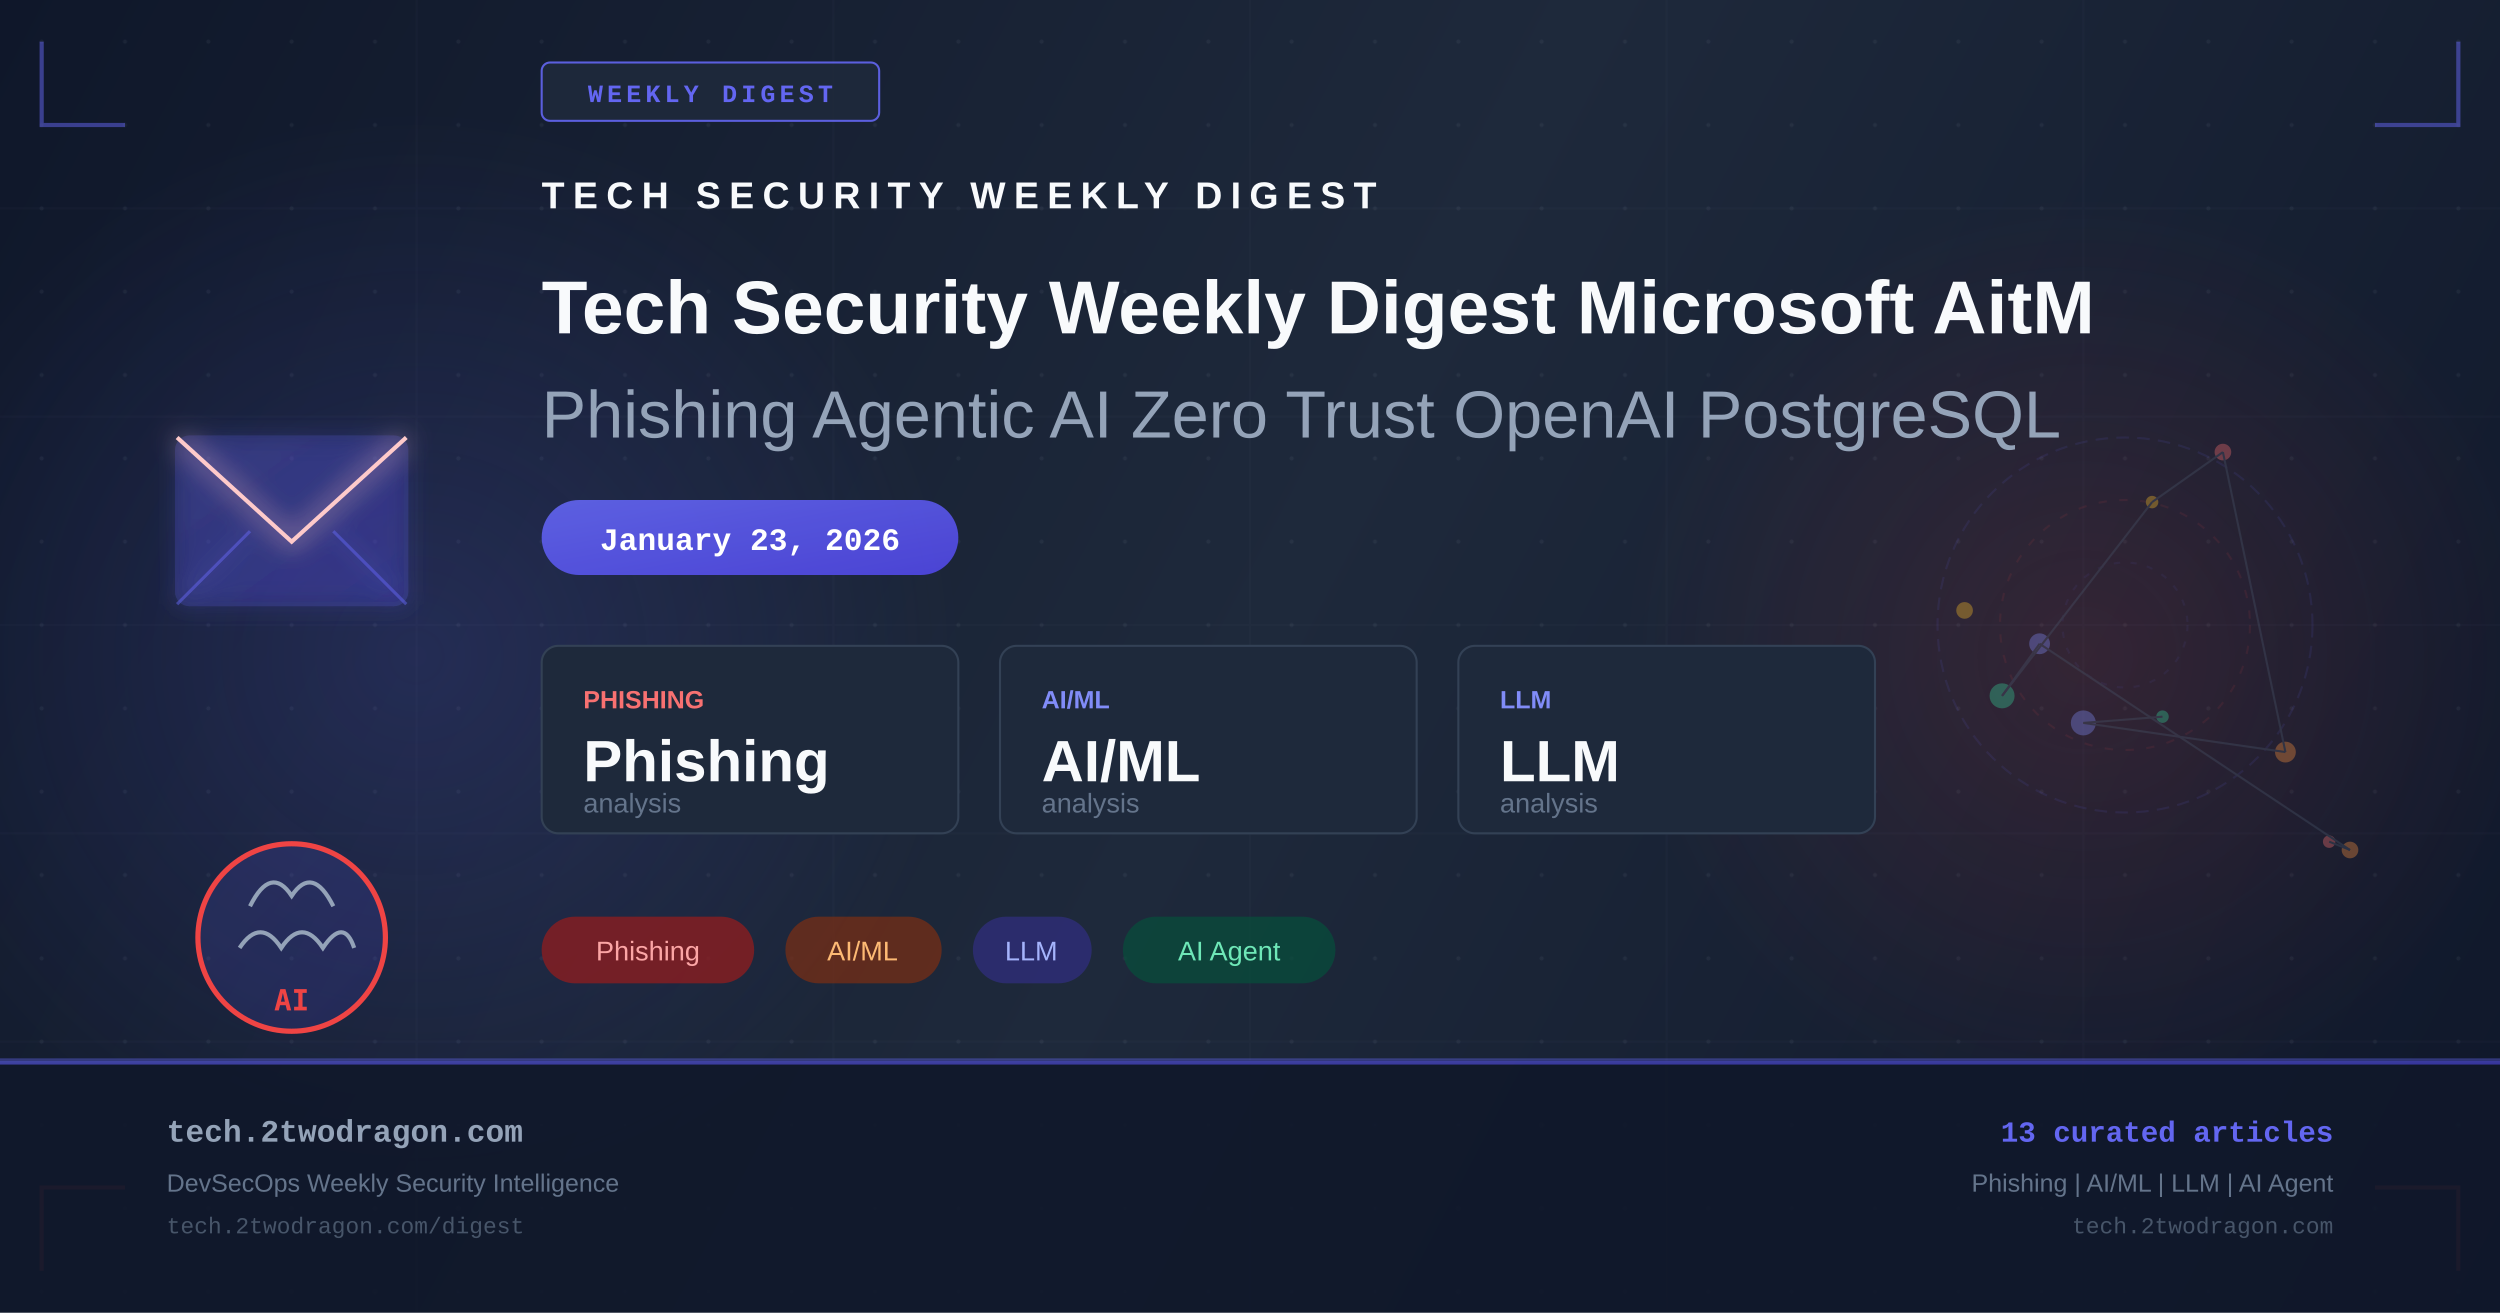
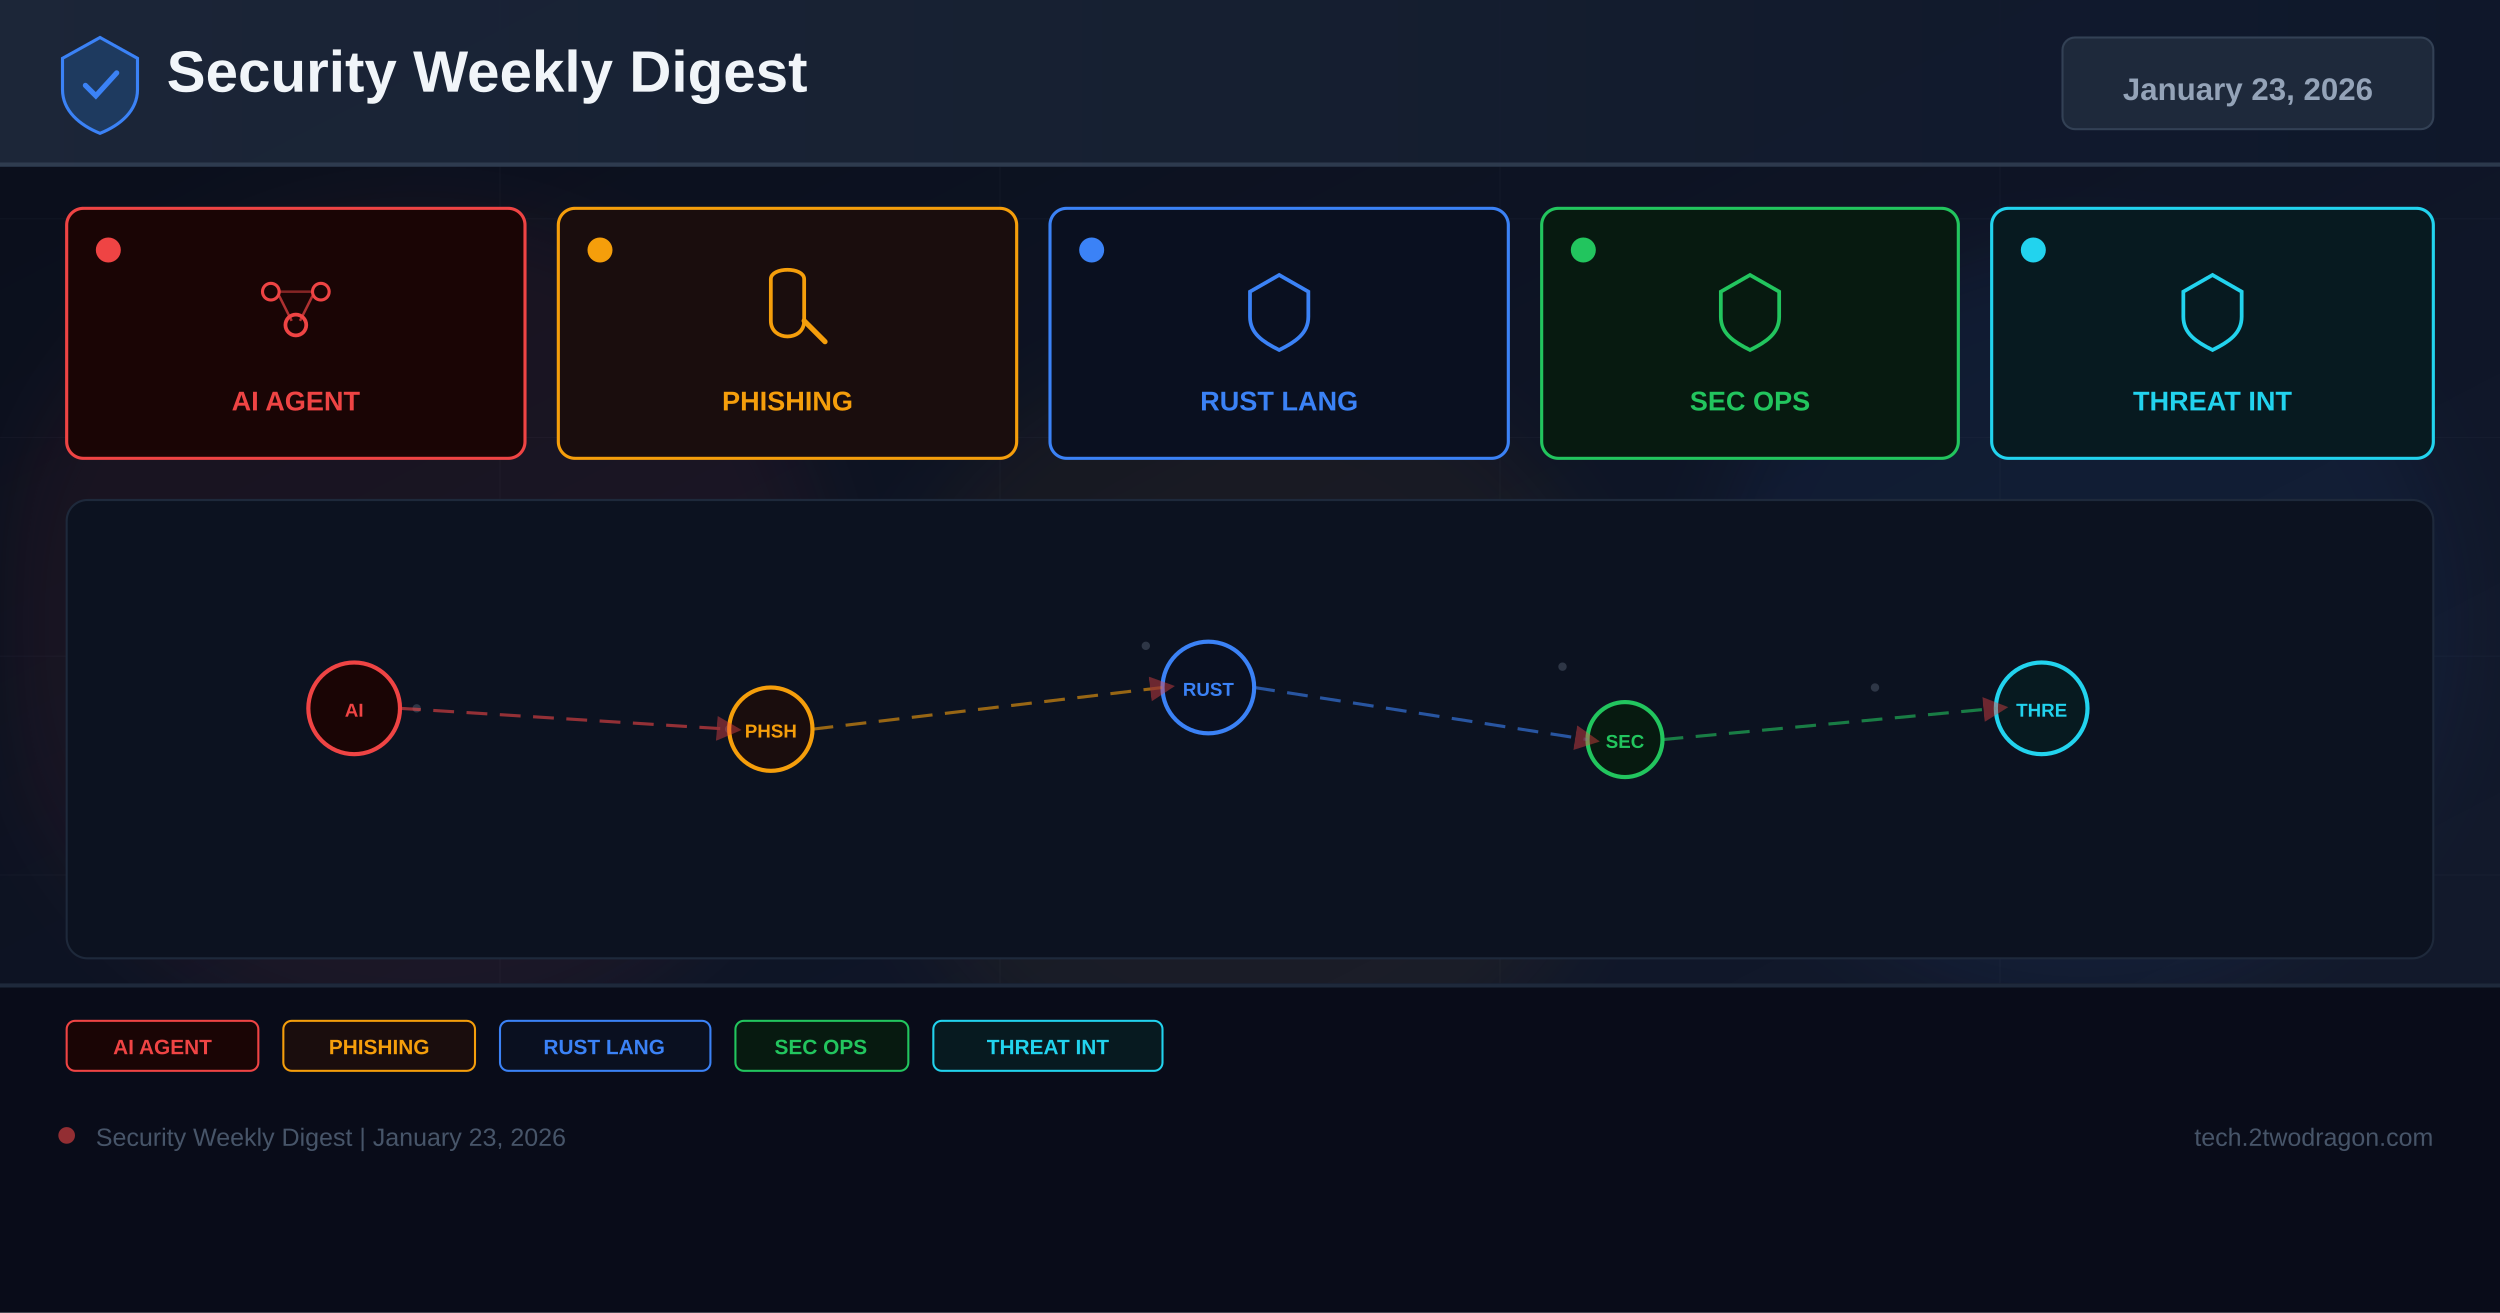
- <svg xmlns="http://www.w3.org/2000/svg" width="1200" height="630" viewBox="0 0 1200 630" fill="none">
+ <svg xmlns="http://www.w3.org/2000/svg" width="1200" height="630" viewBox="0 0 1200 630">
  <defs>
-     <linearGradient id="bg" x1="0" y1="0" x2="1200" y2="630" gradientUnits="userSpaceOnUse">
-       <stop offset="0%" stop-color="#0f172a" />
-       <stop offset="50%" stop-color="#1e293b" />
+     <linearGradient id="bg" x1="0%" y1="0%" x2="100%" y2="100%">
+       <stop offset="0%" stop-color="#0a0e1a" />
+       <stop offset="60%" stop-color="#0f1628" />
+       <stop offset="100%" stop-color="#141b2d" />
+     </linearGradient>
+     <linearGradient id="hg" x1="0%" y1="0%" x2="100%" y2="0%">
+       <stop offset="0%" stop-color="#1e293b" />
      <stop offset="100%" stop-color="#0f172a" />
    </linearGradient>
-     <linearGradient id="accent" x1="0" y1="0" x2="1" y2="1">
-       <stop offset="0%" stop-color="#6366f1" />
-       <stop offset="100%" stop-color="#4f46e5" />
-     </linearGradient>
-     <linearGradient id="accent2" x1="0" y1="0" x2="1" y2="1">
-       <stop offset="0%" stop-color="#ef4444" />
-       <stop offset="100%" stop-color="#dc2626" />
-     </linearGradient>
-     <radialGradient id="glow1" cx="50%" cy="50%" r="50%">
-       <stop offset="0%" stop-color="#6366f1" stop-opacity="0.18" />
-       <stop offset="100%" stop-color="#6366f1" stop-opacity="0" />
-     </radialGradient>
-     <radialGradient id="glow2" cx="50%" cy="50%" r="50%">
-       <stop offset="0%" stop-color="#ef4444" stop-opacity="0.14" />
-       <stop offset="100%" stop-color="#ef4444" stop-opacity="0" />
-     </radialGradient>
-     <filter id="glow-filter" x="-20%" y="-20%" width="140%" height="140%">
-       <feGaussianBlur in="SourceGraphic" stdDeviation="6" result="blur" />
-       <feMerge>
-         <feMergeNode in="blur" />
-         <feMergeNode in="SourceGraphic" />
-       </feMerge>
+     <filter id="glow" x="-50%" y="-50%" width="200%" height="200%">
+       <feGaussianBlur stdDeviation="18" />
    </filter>
-     <pattern id="dots" x="0" y="0" width="40" height="40" patternUnits="userSpaceOnUse">
-       <circle cx="20" cy="20" r="1" fill="#94a3b8" opacity="0.08" />
-     </pattern>
+     <marker id="ar" markerWidth="8" markerHeight="8" refX="4" refY="4" orient="auto">
+       <path d="M0,0 L8,4 L0,8 Z" fill="#ef4444" opacity="0.7" />
+     </marker>
  </defs>
  <rect width="1200" height="630" fill="url(#bg)" />
-   <rect width="1200" height="630" fill="url(#dots)" />
-   <ellipse cx="200" cy="315" rx="260" ry="260" fill="url(#glow1)" />
-   <ellipse cx="1000" cy="315" rx="220" ry="220" fill="url(#glow2)" />
-   <g opacity="0.03" stroke="#94a3b8" stroke-width="1">
-     <line x1="0" y1="100" x2="1200" y2="100" />
-     <line x1="0" y1="200" x2="1200" y2="200" />
-     <line x1="0" y1="300" x2="1200" y2="300" />
-     <line x1="0" y1="400" x2="1200" y2="400" />
-     <line x1="0" y1="500" x2="1200" y2="500" />
-     <line x1="200" y1="0" x2="200" y2="630" />
-     <line x1="400" y1="0" x2="400" y2="630" />
-     <line x1="600" y1="0" x2="600" y2="630" />
-     <line x1="800" y1="0" x2="800" y2="630" />
-     <line x1="1000" y1="0" x2="1000" y2="630" />
+   <g opacity="0.04" stroke="#94a3b8" stroke-width="0.5">
+     <line x1="0" y1="105" x2="1200" y2="105" />
+     <line x1="0" y1="210" x2="1200" y2="210" />
+     <line x1="0" y1="315" x2="1200" y2="315" />
+     <line x1="0" y1="420" x2="1200" y2="420" />
+     <line x1="0" y1="525" x2="1200" y2="525" />
+     <line x1="240" y1="0" x2="240" y2="630" />
+     <line x1="480" y1="0" x2="480" y2="630" />
+     <line x1="720" y1="0" x2="720" y2="630" />
+     <line x1="960" y1="0" x2="960" y2="630" />
  </g>
-   <polyline points="20,20 20,60 60,60" fill="none" stroke="#6366f1" stroke-width="2" opacity="0.5" />
-   <polyline points="1180,20 1180,60 1140,60" fill="none" stroke="#6366f1" stroke-width="2" opacity="0.5" />
-   <polyline points="20,610 20,570 60,570" fill="none" stroke="#ef4444" stroke-width="2" opacity="0.5" />
-   <polyline points="1180,610 1180,570 1140,570" fill="none" stroke="#ef4444" stroke-width="2" opacity="0.5" />
-   <rect x="260" y="30" width="162" height="28" rx="4" fill="#1e293b" stroke="#6366f1" stroke-width="1" opacity="0.9" />
-   <text x="341" y="49" text-anchor="middle" fill="#6366f1" font-family="Courier New, monospace" font-size="12" font-weight="bold" letter-spacing="2">WEEKLY DIGEST</text>
-   <g transform="translate(80, 180)" filter="url(#glow-filter)">
-     <rect x="5" y="30" width="110" height="80" rx="6" fill="url(#accent)" opacity="0.2" stroke="#6366f1" stroke-width="2" />
-     <polyline points="5,30 60,80 115,30" fill="none" stroke="#fecaca" stroke-width="2" />
-     <line x1="5" y1="110" x2="40" y2="75" stroke="#6366f1" stroke-width="1.5" opacity="0.5" />
-     <line x1="115" y1="110" x2="80" y2="75" stroke="#6366f1" stroke-width="1.5" opacity="0.5" />
+   <circle cx="200" cy="300" r="200" fill="#ef4444" opacity="0.06" filter="url(#glow)" />
+   <circle cx="600" cy="350" r="180" fill="#f59e0b" opacity="0.05" filter="url(#glow)" />
+   <circle cx="1000" cy="300" r="180" fill="#3b82f6" opacity="0.06" filter="url(#glow)" />
+   <rect x="0" y="0" width="1200" height="80" fill="url(#hg)" opacity="0.9" />
+   <rect x="0" y="78" width="1200" height="2" fill="#334155" opacity="0.8" />
+   <g transform="translate(48,40)">
+     <path d="M0,-22 L18,-12 L18,3 C18,13 10,20 0,24 C-10,20 -18,13 -18,3 L-18,-12 Z" fill="#1e3a5f" stroke="#3b82f6" stroke-width="1.5" />
+     <path d="M-7,1 L-2,6 L8,-5" stroke="#3b82f6" stroke-width="2.5" fill="none" stroke-linecap="round" />
  </g>
-   <g transform="translate(80, 380)">
-     <circle cx="60" cy="70" r="45" fill="url(#accent)" opacity="0.15" />
-     <circle cx="60" cy="70" r="45" fill="none" stroke="#ef4444" stroke-width="2.5" />
-     <path d="M40 55 Q50 35 60 50 Q70 35 80 55" fill="none" stroke="#94a3b8" stroke-width="2" />
-     <path d="M35 75 Q45 60 55 75 Q65 60 75 75 Q85 60 90 75" fill="none" stroke="#94a3b8" stroke-width="2" />
-     <text x="60" y="105" text-anchor="middle" fill="#ef4444" font-family="monospace" font-size="14" font-weight="bold">AI</text>
+   <text x="80" y="44" font-family="Arial,sans-serif" font-size="28" font-weight="700" fill="#f1f5f9">Security Weekly Digest</text>
+   <rect x="990" y="18" width="178" height="44" rx="6" fill="#1e293b" stroke="#334155" stroke-width="1" />
+   <text x="1079" y="48" font-family="Arial,sans-serif" font-size="15" font-weight="700" fill="#94a3b8" text-anchor="middle">January 23, 2026</text>
+   <rect x="32" y="100" width="220" height="120" rx="8" fill="#1a0505" stroke="#ef4444" stroke-width="1.5" />
+   <circle cx="52" cy="120" r="6" fill="#ef4444" />
+   <g transform="translate(142,148)">
+     <circle cx="-12" cy="-8" r="4" fill="none" stroke="#ef4444" stroke-width="1.5" />
+     <circle cx="12" cy="-8" r="4" fill="none" stroke="#ef4444" stroke-width="1.5" />
+     <circle cx="0" cy="8" r="5" fill="none" stroke="#ef4444" stroke-width="1.8" />
+     <line x1="-8" y1="-6" x2="-2" y2="6" stroke="#ef4444" stroke-width="1.2" opacity="0.7" />
+     <line x1="8" y1="-6" x2="2" y2="6" stroke="#ef4444" stroke-width="1.2" opacity="0.7" />
+     <line x1="-8" y1="-8" x2="8" y2="-8" stroke="#ef4444" stroke-width="1.2" opacity="0.5" />
  </g>
-   <g transform="translate(260, 100)">
-     <text x="0" y="0" fill="#f8fafc" font-family="Arial, sans-serif" font-size="18" font-weight="bold" letter-spacing="4">TECH SECURITY WEEKLY DIGEST</text>
-     <text x="0" y="60" fill="#f8fafc" font-family="Arial, sans-serif" font-size="36" font-weight="bold">Tech Security Weekly Digest Microsoft AitM</text>
-     <text x="0" y="110" fill="#94a3b8" font-family="Arial, sans-serif" font-size="32" font-weight="300">Phishing Agentic AI Zero Trust OpenAI PostgreSQL</text>
+   <text x="142" y="197" font-family="Arial,sans-serif" font-size="13" font-weight="700" fill="#ef4444" text-anchor="middle">AI AGENT</text>
+   <rect x="268" y="100" width="220" height="120" rx="8" fill="#1a0d0d" stroke="#f59e0b" stroke-width="1.5" />
+   <circle cx="288" cy="120" r="6" fill="#f59e0b" />
+   <g transform="translate(378,148)">
+     <path d="M-8,-14 C-8,-20 8,-20 8,-14 L8,6 C8,16 -8,16 -8,6 Z" fill="none" stroke="#f59e0b" stroke-width="1.8" />
+     <path d="M8,6 L18,16" stroke="#f59e0b" stroke-width="2.5" stroke-linecap="round" />
  </g>
-   <rect x="260" y="240" width="200" height="36" rx="18" fill="url(#accent)" opacity="0.9" />
-   <text x="360" y="264" text-anchor="middle" fill="white" font-family="Courier New, monospace" font-size="15" font-weight="bold">January 23, 2026</text>
-   <g transform="translate(260, 310)">
-     <rect x="0" y="0" width="200" height="90" rx="8" fill="#1e293b" stroke="#334155" stroke-width="1" />
-     <text x="20" y="30" fill="#f87171" font-family="Arial, sans-serif" font-size="12" font-weight="bold">PHISHING</text>
-     <text x="20" y="65" fill="#f8fafc" font-family="Arial, sans-serif" font-size="28" font-weight="bold">Phishing</text>
-     <text x="20" y="80" fill="#64748b" font-family="Arial, sans-serif" font-size="13">analysis</text>
-     <rect x="220" y="0" width="200" height="90" rx="8" fill="#1e293b" stroke="#334155" stroke-width="1" />
-     <text x="240" y="30" fill="#818cf8" font-family="Arial, sans-serif" font-size="12" font-weight="bold">AI/ML</text>
-     <text x="240" y="65" fill="#f8fafc" font-family="Arial, sans-serif" font-size="28" font-weight="bold">AI/ML</text>
-     <text x="240" y="80" fill="#64748b" font-family="Arial, sans-serif" font-size="13">analysis</text>
-     <rect x="440" y="0" width="200" height="90" rx="8" fill="#1e293b" stroke="#334155" stroke-width="1" />
-     <text x="460" y="30" fill="#818cf8" font-family="Arial, sans-serif" font-size="12" font-weight="bold">LLM</text>
-     <text x="460" y="65" fill="#f8fafc" font-family="Arial, sans-serif" font-size="28" font-weight="bold">LLM</text>
-     <text x="460" y="80" fill="#64748b" font-family="Arial, sans-serif" font-size="13">analysis</text>
+   <text x="378" y="197" font-family="Arial,sans-serif" font-size="13" font-weight="700" fill="#f59e0b" text-anchor="middle">PHISHING</text>
+   <rect x="504" y="100" width="220" height="120" rx="8" fill="#0a1020" stroke="#3b82f6" stroke-width="1.5" />
+   <circle cx="524" cy="120" r="6" fill="#3b82f6" />
+   <g transform="translate(614,148)">
+     <path d="M0,-16 L14,-8 L14,4 C14,12 8,16 0,20 C-8,16 -14,12 -14,4 L-14,-8 Z" fill="none" stroke="#3b82f6" stroke-width="1.8" />
  </g>
-   <g transform="translate(260, 440)">
-     <rect x="0" y="0" width="102" height="32" rx="16" fill="#991b1b" opacity="0.7" />
-     <text x="51" y="21" text-anchor="middle" fill="#fca5a5" font-family="Arial, sans-serif" font-size="13">Phishing</text>
-     <rect x="117" y="0" width="75" height="32" rx="16" fill="#7c2d12" opacity="0.7" />
-     <text x="154" y="21" text-anchor="middle" fill="#fdba74" font-family="Arial, sans-serif" font-size="13">AI/ML</text>
-     <rect x="207" y="0" width="57" height="32" rx="16" fill="#312e81" opacity="0.7" />
-     <text x="235" y="21" text-anchor="middle" fill="#a5b4fc" font-family="Arial, sans-serif" font-size="13">LLM</text>
-     <rect x="279" y="0" width="102" height="32" rx="16" fill="#064e3b" opacity="0.7" />
-     <text x="330" y="21" text-anchor="middle" fill="#6ee7b7" font-family="Arial, sans-serif" font-size="13">AI Agent</text>
+   <text x="614" y="197" font-family="Arial,sans-serif" font-size="13" font-weight="700" fill="#3b82f6" text-anchor="middle">RUST LANG</text>
+   <rect x="740" y="100" width="200" height="120" rx="8" fill="#071a10" stroke="#22c55e" stroke-width="1.5" />
+   <circle cx="760" cy="120" r="6" fill="#22c55e" />
+   <g transform="translate(840,148)">
+     <path d="M0,-16 L14,-8 L14,4 C14,12 8,16 0,20 C-8,16 -14,12 -14,4 L-14,-8 Z" fill="none" stroke="#22c55e" stroke-width="1.8" />
  </g>
-   <g transform="translate(900, 180)" opacity="0.35">
-     <circle cx="120" cy="120" r="90" fill="none" stroke="#6366f1" stroke-width="1" stroke-dasharray="6,4" opacity="0.3" />
-     <circle cx="120" cy="120" r="60" fill="none" stroke="#ef4444" stroke-width="1" stroke-dasharray="4,6" opacity="0.25" />
-     <circle cx="120" cy="120" r="30" fill="none" stroke="#6366f1" stroke-width="1" stroke-dasharray="3,5" opacity="0.2" />
-     <circle cx="218" cy="224" r="3" fill="#f87171" />
-     <circle cx="228" cy="228" r="4" fill="#fb923c" />
-     <circle cx="79" cy="129" r="5" fill="#818cf8" />
-     <circle cx="61" cy="154" r="6" fill="#34d399" />
-     <circle cx="133" cy="61" r="3" fill="#fbbf24" />
-     <circle cx="167" cy="37" r="4" fill="#f87171" />
-     <circle cx="197" cy="181" r="5" fill="#fb923c" />
-     <circle cx="100" cy="167" r="6" fill="#818cf8" />
-     <circle cx="138" cy="164" r="3" fill="#34d399" />
-     <circle cx="43" cy="113" r="4" fill="#fbbf24" />
-     <line x1="218" y1="224" x2="228" y2="228" stroke="#475569" stroke-width="1" />
-     <line x1="228" y1="228" x2="79" y2="129" stroke="#475569" stroke-width="1" />
-     <line x1="79" y1="129" x2="61" y2="154" stroke="#475569" stroke-width="1" />
-     <line x1="61" y1="154" x2="133" y2="61" stroke="#475569" stroke-width="1" />
-     <line x1="133" y1="61" x2="167" y2="37" stroke="#475569" stroke-width="1" />
-     <line x1="167" y1="37" x2="197" y2="181" stroke="#475569" stroke-width="1" />
-     <line x1="197" y1="181" x2="100" y2="167" stroke="#475569" stroke-width="1" />
-     <line x1="100" y1="167" x2="138" y2="164" stroke="#475569" stroke-width="1" />
+   <text x="840" y="197" font-family="Arial,sans-serif" font-size="13" font-weight="700" fill="#22c55e" text-anchor="middle">SEC OPS</text>
+   <rect x="956" y="100" width="212" height="120" rx="8" fill="#071a20" stroke="#22d3ee" stroke-width="1.5" />
+   <circle cx="976" cy="120" r="6" fill="#22d3ee" />
+   <g transform="translate(1062,148)">
+     <path d="M0,-16 L14,-8 L14,4 C14,12 8,16 0,20 C-8,16 -14,12 -14,4 L-14,-8 Z" fill="none" stroke="#22d3ee" stroke-width="1.8" />
  </g>
-   <rect x="0" y="508" width="1200" height="1" fill="#6366f1" opacity="0.4" />
-   <rect x="0" y="509" width="1200" height="121" fill="#0f172a" opacity="0.9" />
-   <rect x="0" y="509" width="1200" height="2" fill="url(#accent)" opacity="0.6" />
-   <text x="80" y="548" fill="#94a3b8" font-family="Courier New, monospace" font-size="15" font-weight="bold">tech.2twodragon.com</text>
-   <text x="80" y="572" fill="#64748b" font-family="Arial, sans-serif" font-size="12">DevSecOps Weekly Security Intelligence</text>
-   <text x="80" y="592" fill="#475569" font-family="Courier New, monospace" font-size="11">tech.2twodragon.com/digest</text>
-   <text x="1120" y="548" text-anchor="end" fill="#6366f1" font-family="Courier New, monospace" font-size="14" font-weight="bold">13 curated articles</text>
-   <text x="1120" y="572" text-anchor="end" fill="#64748b" font-family="Arial, sans-serif" font-size="12">Phishing | AI/ML | LLM | AI Agent</text>
-   <text x="1120" y="592" text-anchor="end" fill="#475569" font-family="Courier New, monospace" font-size="11">tech.2twodragon.com</text>
+   <text x="1062" y="197" font-family="Arial,sans-serif" font-size="13" font-weight="700" fill="#22d3ee" text-anchor="middle">THREAT INT</text>
+   <rect x="32" y="240" width="1136" height="220" rx="10" fill="#0c1220" stroke="#1e293b" stroke-width="1" />
+   <g opacity="0.25">
+     <circle cx="180" cy="330" r="2" fill="#94a3b8" />
+     <circle cx="200" cy="340" r="2" fill="#94a3b8" />
+     <circle cx="550" cy="310" r="2" fill="#94a3b8" />
+     <circle cx="570" cy="325" r="2" fill="#94a3b8" />
+     <circle cx="750" cy="320" r="2" fill="#94a3b8" />
+     <circle cx="900" cy="330" r="2" fill="#94a3b8" />
+     <circle cx="350" cy="350" r="2" fill="#94a3b8" />
+     <circle cx="1000" cy="340" r="2" fill="#94a3b8" />
+   </g>
+   <circle cx="170" cy="340" r="22" fill="#1a0505" stroke="#ef4444" stroke-width="2" />
+   <text x="170" y="344" font-family="Arial,sans-serif" font-size="9" font-weight="700" fill="#ef4444" text-anchor="middle">AI</text>
+   <circle cx="370" cy="350" r="20" fill="#1a0d0d" stroke="#f59e0b" stroke-width="2" />
+   <text x="370" y="354" font-family="Arial,sans-serif" font-size="9" font-weight="700" fill="#f59e0b" text-anchor="middle">PHSH</text>
+   <circle cx="580" cy="330" r="22" fill="#0a1020" stroke="#3b82f6" stroke-width="2" />
+   <text x="580" y="334" font-family="Arial,sans-serif" font-size="9" font-weight="700" fill="#3b82f6" text-anchor="middle">RUST</text>
+   <circle cx="780" cy="355" r="18" fill="#071a10" stroke="#22c55e" stroke-width="2" />
+   <text x="780" y="359" font-family="Arial,sans-serif" font-size="9" font-weight="700" fill="#22c55e" text-anchor="middle">SEC</text>
+   <circle cx="980" cy="340" r="22" fill="#071a20" stroke="#22d3ee" stroke-width="2" />
+   <text x="980" y="344" font-family="Arial,sans-serif" font-size="9" font-weight="700" fill="#22d3ee" text-anchor="middle">THRE</text>
+   <line x1="192" y1="340" x2="350" y2="350" stroke="#ef4444" stroke-width="1.5" stroke-dasharray="10 6" opacity="0.6" marker-end="url(#ar)" />
+   <line x1="390" y1="350" x2="558" y2="330" stroke="#f59e0b" stroke-width="1.5" stroke-dasharray="10 6" opacity="0.6" marker-end="url(#ar)" />
+   <line x1="602" y1="330" x2="762" y2="355" stroke="#3b82f6" stroke-width="1.5" stroke-dasharray="10 6" opacity="0.6" marker-end="url(#ar)" />
+   <line x1="798" y1="355" x2="958" y2="340" stroke="#22c55e" stroke-width="1.5" stroke-dasharray="10 6" opacity="0.6" marker-end="url(#ar)" />
+   <rect x="0" y="472" width="1200" height="158" fill="#080c18" opacity="0.95" />
+   <rect x="0" y="472" width="1200" height="2" fill="#1e293b" />
+   <rect x="32" y="490" width="92" height="24" rx="4" fill="#1a0505" stroke="#ef4444" stroke-width="1" />
+   <text x="78" y="506" font-family="Arial,sans-serif" font-size="10" font-weight="700" fill="#ef4444" text-anchor="middle">AI AGENT</text>
+   <rect x="136" y="490" width="92" height="24" rx="4" fill="#1a0d0d" stroke="#f59e0b" stroke-width="1" />
+   <text x="182" y="506" font-family="Arial,sans-serif" font-size="10" font-weight="700" fill="#f59e0b" text-anchor="middle">PHISHING</text>
+   <rect x="240" y="490" width="101" height="24" rx="4" fill="#0a1020" stroke="#3b82f6" stroke-width="1" />
+   <text x="290" y="506" font-family="Arial,sans-serif" font-size="10" font-weight="700" fill="#3b82f6" text-anchor="middle">RUST LANG</text>
+   <rect x="353" y="490" width="83" height="24" rx="4" fill="#071a10" stroke="#22c55e" stroke-width="1" />
+   <text x="394" y="506" font-family="Arial,sans-serif" font-size="10" font-weight="700" fill="#22c55e" text-anchor="middle">SEC OPS</text>
+   <rect x="448" y="490" width="110" height="24" rx="4" fill="#071a20" stroke="#22d3ee" stroke-width="1" />
+   <text x="503" y="506" font-family="Arial,sans-serif" font-size="10" font-weight="700" fill="#22d3ee" text-anchor="middle">THREAT INT</text>
+   <circle cx="32" cy="545" r="4" fill="#ef4444" opacity="0.6" />
+   <text x="46" y="550" font-family="Arial,sans-serif" font-size="12" fill="#475569">Security Weekly Digest | January 23, 2026</text>
+   <text x="1168" y="550" font-family="Arial,sans-serif" font-size="12" fill="#475569" text-anchor="end">tech.2twodragon.com</text>
</svg>
